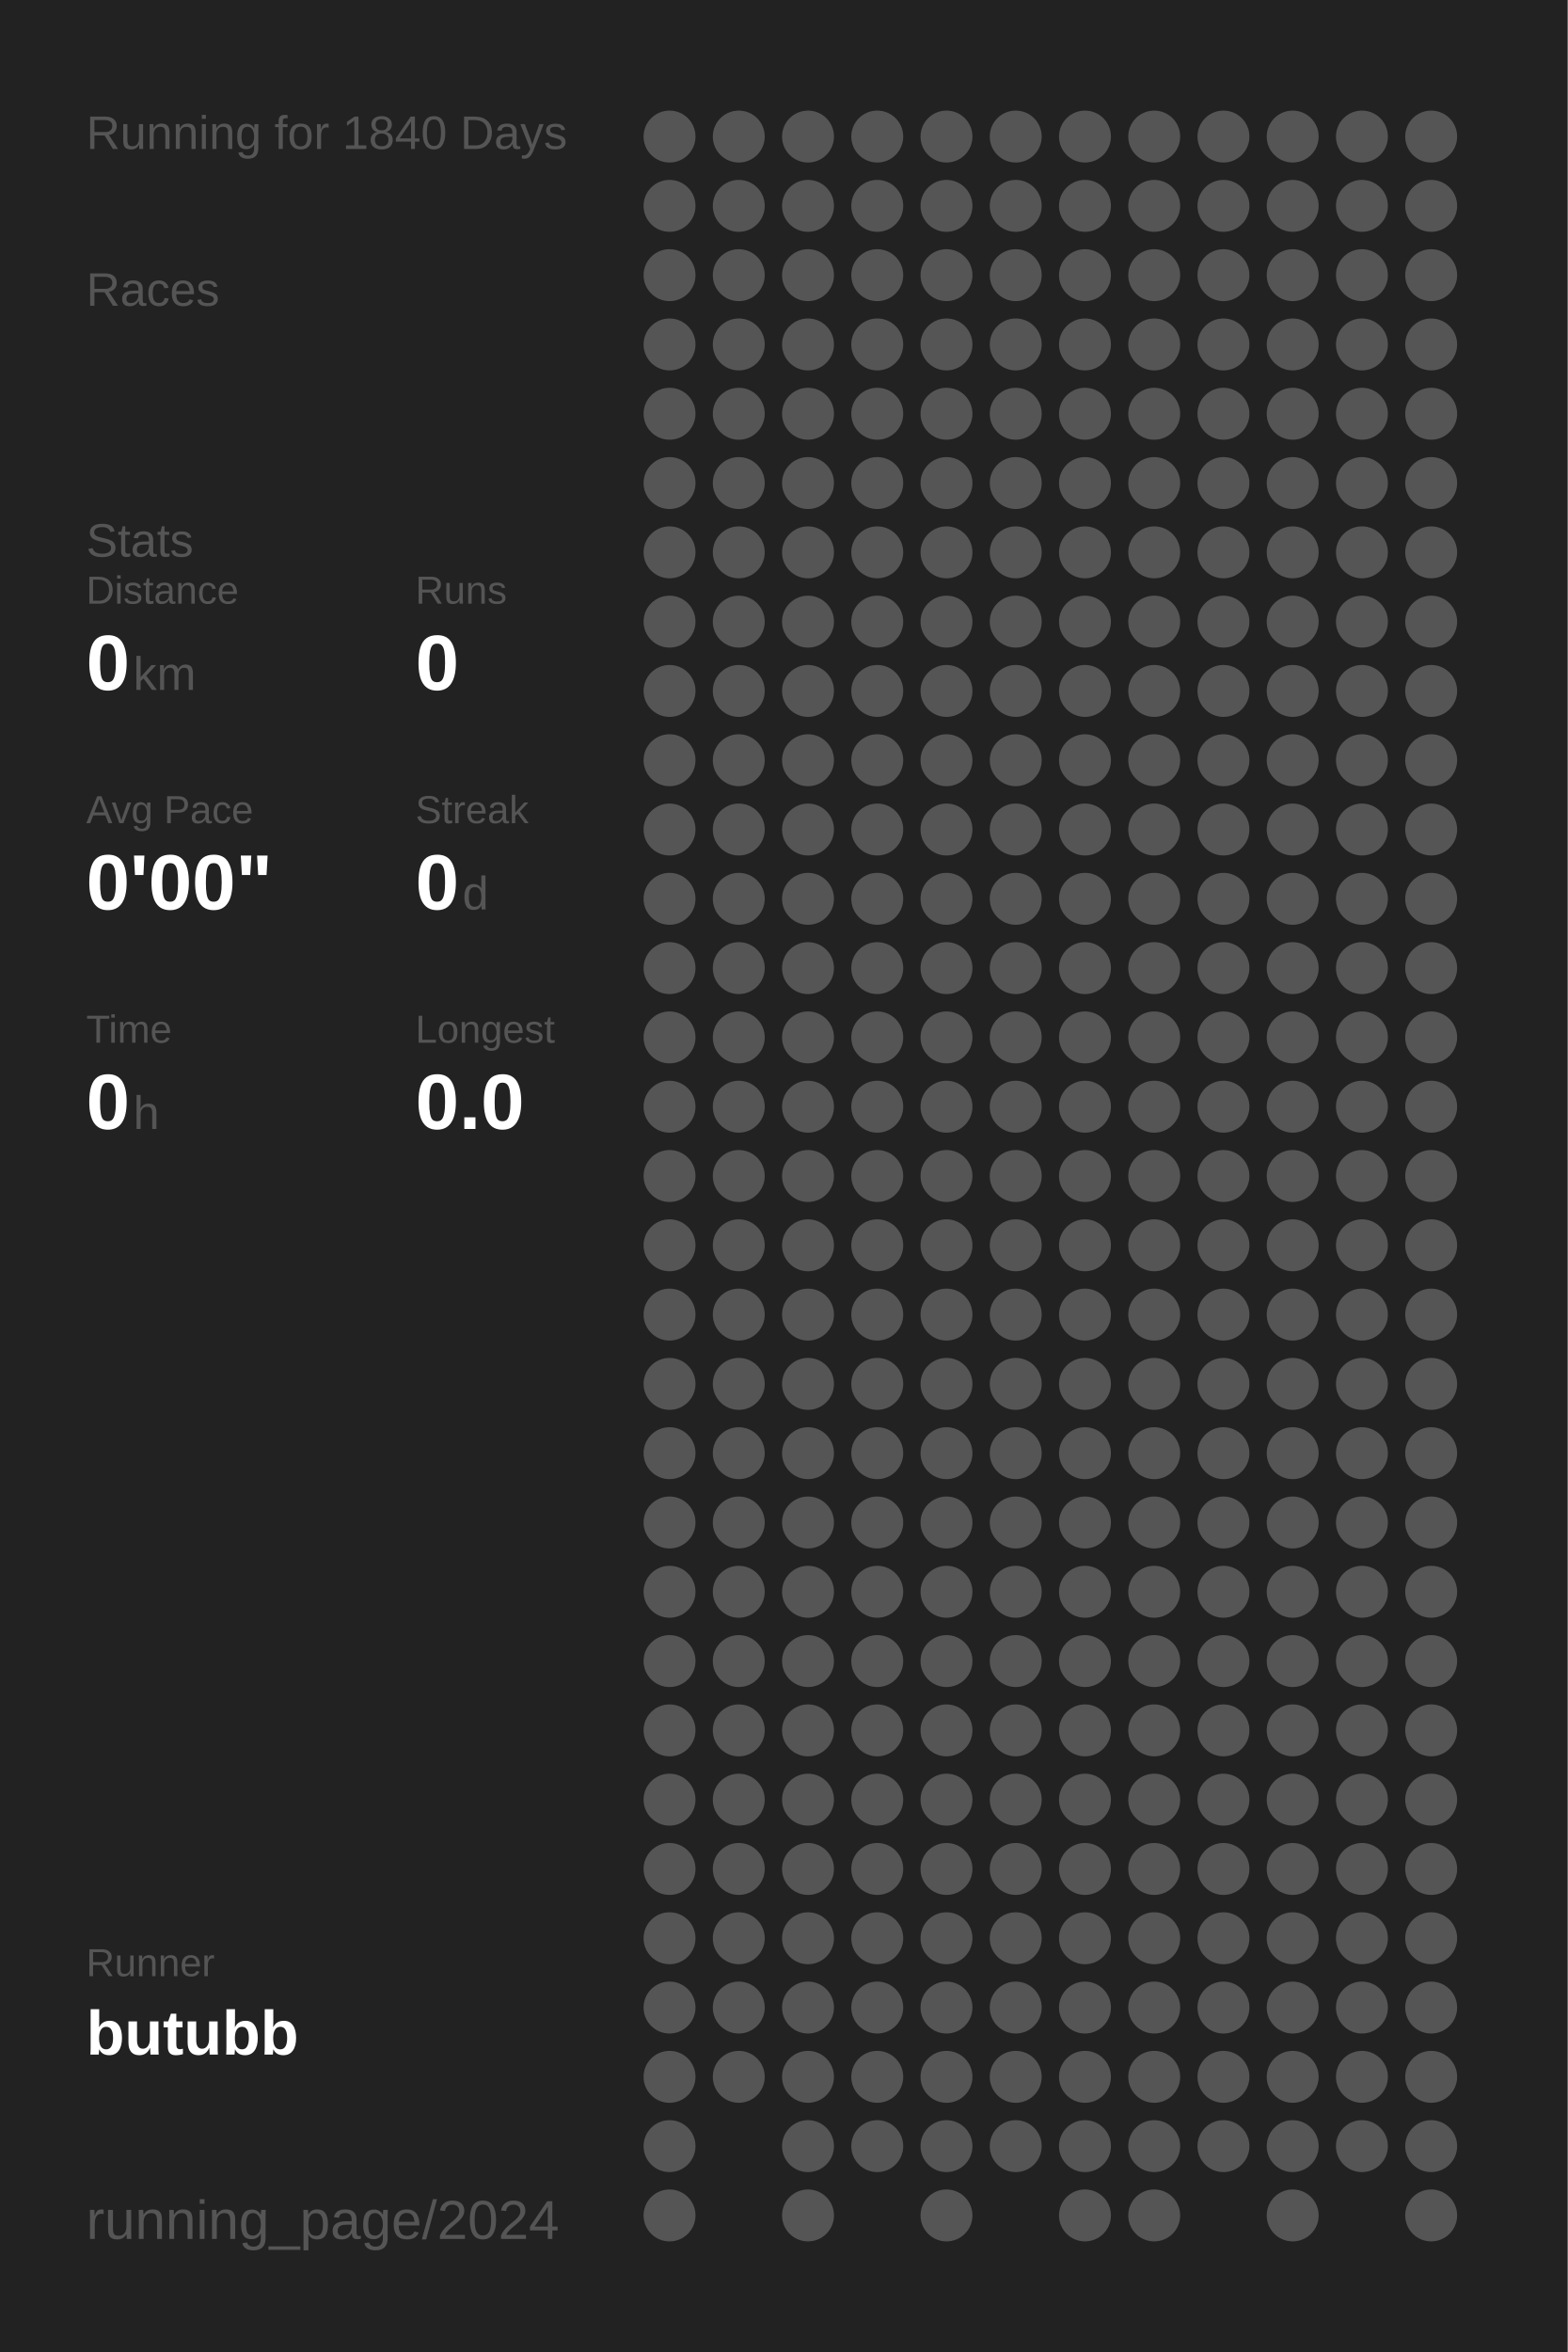
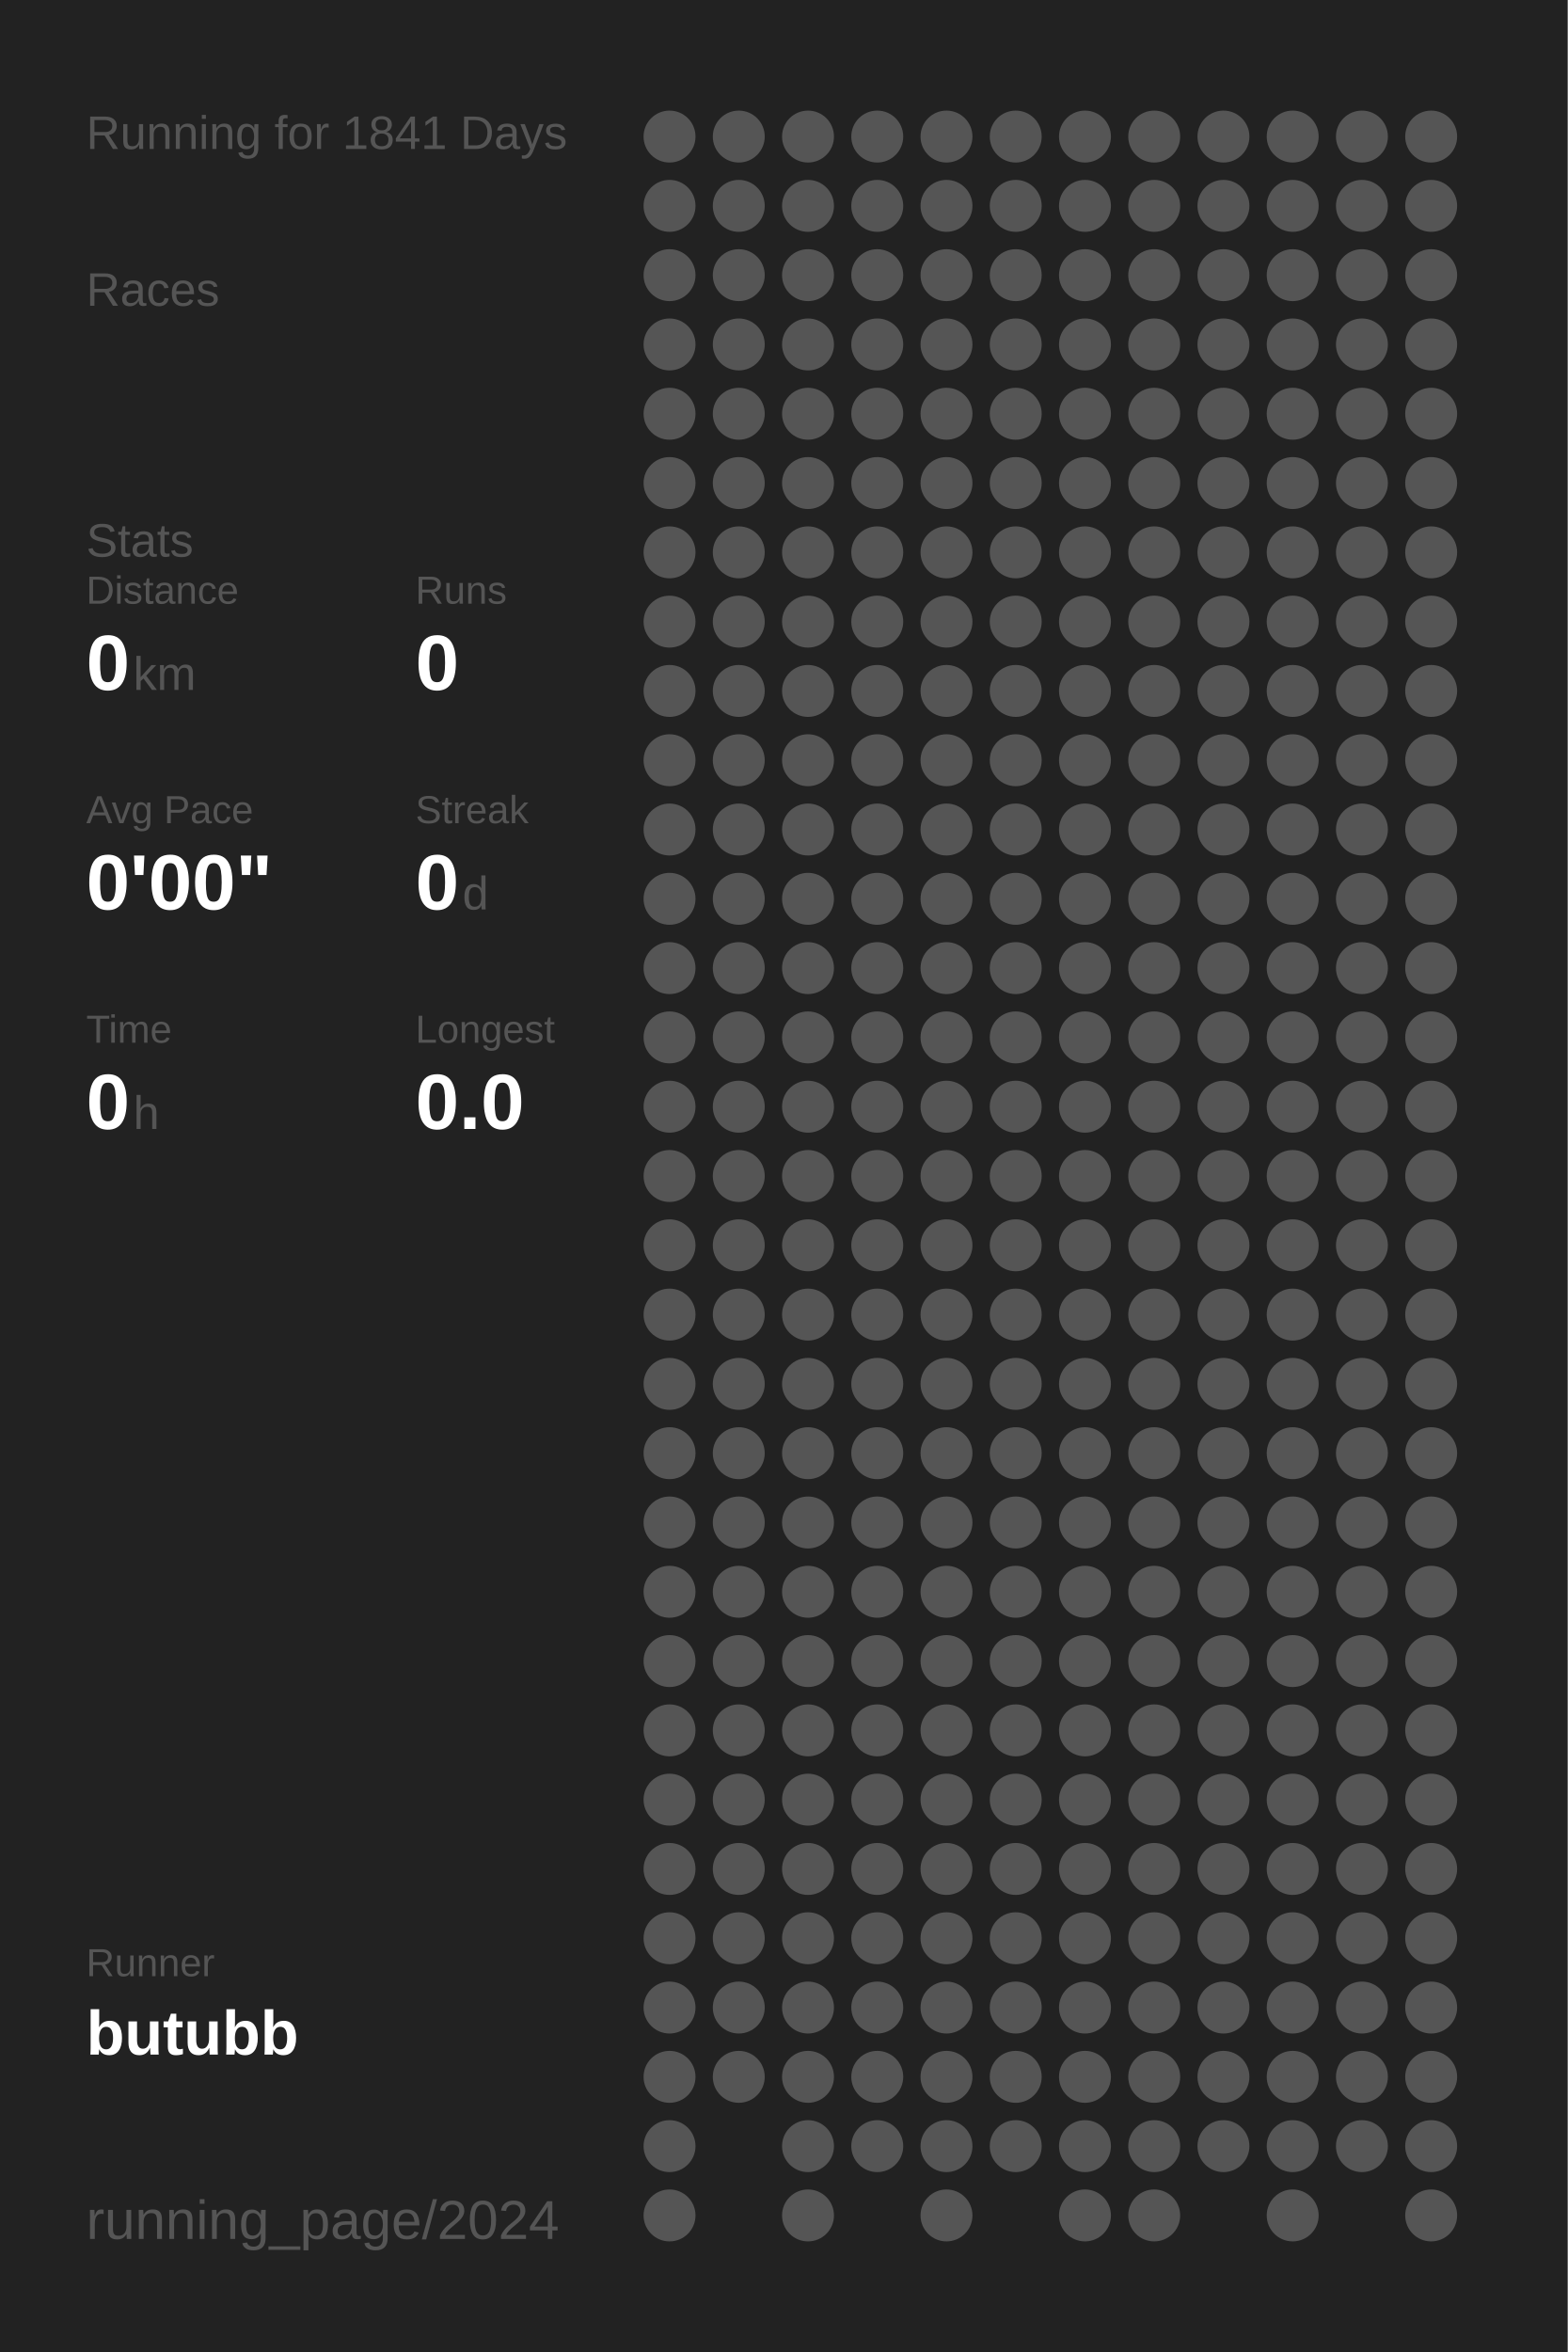
<svg xmlns="http://www.w3.org/2000/svg" baseProfile="full" height="300mm" version="1.1" viewBox="0,0,200,300" width="200mm">
  <defs />
  <rect fill="#222222" height="300" width="200" x="0" y="0" />
-   <text fill="#555555" style="font-size:6px; font-family:Arial;" x="11" y="19">Running for 1840 Days</text>
+   <text fill="#555555" style="font-size:6px; font-family:Arial;" x="11" y="19">Running for 1841 Days</text>
  <text fill="#555555" style="font-size:6px; font-family:Arial;" x="11" y="39">Races</text>
  <text fill="#555555" style="font-size:6px; font-family:Arial;" x="11" y="71">Stats</text>
  <text fill="#555555" style="font-size:5px; font-family:Arial;" x="11" y="77">Distance</text>
  <text fill="#FFFFFF" style="font-size:10px; font-family:Arial; font-weight:bold;" x="11" y="88">0</text>
  <text fill="#555555" style="font-size:6px; font-family:Arial;" x="17" y="88">km</text>
  <text fill="#555555" style="font-size:5px; font-family:Arial;" x="53" y="77">Runs</text>
  <text fill="#FFFFFF" style="font-size:10px; font-family:Arial; font-weight:bold;" x="53" y="88">0</text>
  <text fill="#555555" style="font-size:5px; font-family:Arial;" x="11" y="105">Avg Pace</text>
  <text fill="#FFFFFF" style="font-size:10px; font-family:Arial; font-weight:bold;" x="11" y="116">0'00"</text>
  <text fill="#555555" style="font-size:5px; font-family:Arial;" x="53" y="105">Streak</text>
  <text fill="#FFFFFF" style="font-size:10px; font-family:Arial; font-weight:bold;" x="53" y="116">0</text>
  <text fill="#555555" style="font-size:6px; font-family:Arial;" x="59" y="116">d</text>
  <text fill="#555555" style="font-size:5px; font-family:Arial;" x="11" y="133">Time</text>
  <text fill="#FFFFFF" style="font-size:10px; font-family:Arial; font-weight:bold;" x="11" y="144">0</text>
  <text fill="#555555" style="font-size:6px; font-family:Arial;" x="17" y="144">h</text>
  <text fill="#555555" style="font-size:5px; font-family:Arial;" x="53" y="133">Longest</text>
  <text fill="#FFFFFF" style="font-size:10px; font-family:Arial; font-weight:bold;" x="53" y="144">0.0</text>
  <text fill="#555555" style="font-size:5px; font-family:Arial;" x="11" y="252.065">Runner</text>
  <text fill="#FFFFFF" style="font-size:8px; font-family:Arial; font-weight:bold;" x="11" y="262.065">butubb</text>
  <text fill="#555555" style="font-size:7px; font-family:Arial;" x="11" y="285.581">running_page/2024</text>
  <circle cx="85.417" cy="17.419" fill="#555555" r="3.312" />
  <circle cx="85.417" cy="26.258" fill="#555555" r="3.312" />
  <circle cx="85.417" cy="35.097" fill="#555555" r="3.312" />
  <circle cx="85.417" cy="43.935" fill="#555555" r="3.312" />
  <circle cx="85.417" cy="52.774" fill="#555555" r="3.312" />
  <circle cx="85.417" cy="61.613" fill="#555555" r="3.312" />
  <circle cx="85.417" cy="70.452" fill="#555555" r="3.312" />
  <circle cx="85.417" cy="79.29" fill="#555555" r="3.312" />
  <circle cx="85.417" cy="88.129" fill="#555555" r="3.312" />
  <circle cx="85.417" cy="96.968" fill="#555555" r="3.312" />
  <circle cx="85.417" cy="105.806" fill="#555555" r="3.312" />
  <circle cx="85.417" cy="114.645" fill="#555555" r="3.312" />
  <circle cx="85.417" cy="123.484" fill="#555555" r="3.312" />
  <circle cx="85.417" cy="132.323" fill="#555555" r="3.312" />
  <circle cx="85.417" cy="141.161" fill="#555555" r="3.312" />
  <circle cx="85.417" cy="150" fill="#555555" r="3.312" />
  <circle cx="85.417" cy="158.839" fill="#555555" r="3.312" />
  <circle cx="85.417" cy="167.677" fill="#555555" r="3.312" />
  <circle cx="85.417" cy="176.516" fill="#555555" r="3.312" />
  <circle cx="85.417" cy="185.355" fill="#555555" r="3.312" />
  <circle cx="85.417" cy="194.194" fill="#555555" r="3.312" />
  <circle cx="85.417" cy="203.032" fill="#555555" r="3.312" />
  <circle cx="85.417" cy="211.871" fill="#555555" r="3.312" />
  <circle cx="85.417" cy="220.71" fill="#555555" r="3.312" />
  <circle cx="85.417" cy="229.548" fill="#555555" r="3.312" />
  <circle cx="85.417" cy="238.387" fill="#555555" r="3.312" />
  <circle cx="85.417" cy="247.226" fill="#555555" r="3.312" />
  <circle cx="85.417" cy="256.065" fill="#555555" r="3.312" />
  <circle cx="85.417" cy="264.903" fill="#555555" r="3.312" />
  <circle cx="85.417" cy="273.742" fill="#555555" r="3.312" />
  <circle cx="85.417" cy="282.581" fill="#555555" r="3.312" />
  <circle cx="94.25" cy="17.419" fill="#555555" r="3.312" />
  <circle cx="94.25" cy="26.258" fill="#555555" r="3.312" />
  <circle cx="94.25" cy="35.097" fill="#555555" r="3.312" />
  <circle cx="94.25" cy="43.935" fill="#555555" r="3.312" />
  <circle cx="94.25" cy="52.774" fill="#555555" r="3.312" />
  <circle cx="94.25" cy="61.613" fill="#555555" r="3.312" />
  <circle cx="94.25" cy="70.452" fill="#555555" r="3.312" />
  <circle cx="94.25" cy="79.29" fill="#555555" r="3.312" />
  <circle cx="94.25" cy="88.129" fill="#555555" r="3.312" />
  <circle cx="94.25" cy="96.968" fill="#555555" r="3.312" />
  <circle cx="94.25" cy="105.806" fill="#555555" r="3.312" />
  <circle cx="94.25" cy="114.645" fill="#555555" r="3.312" />
  <circle cx="94.25" cy="123.484" fill="#555555" r="3.312" />
  <circle cx="94.25" cy="132.323" fill="#555555" r="3.312" />
  <circle cx="94.25" cy="141.161" fill="#555555" r="3.312" />
  <circle cx="94.25" cy="150" fill="#555555" r="3.312" />
  <circle cx="94.25" cy="158.839" fill="#555555" r="3.312" />
  <circle cx="94.25" cy="167.677" fill="#555555" r="3.312" />
  <circle cx="94.25" cy="176.516" fill="#555555" r="3.312" />
  <circle cx="94.25" cy="185.355" fill="#555555" r="3.312" />
  <circle cx="94.25" cy="194.194" fill="#555555" r="3.312" />
  <circle cx="94.25" cy="203.032" fill="#555555" r="3.312" />
  <circle cx="94.25" cy="211.871" fill="#555555" r="3.312" />
  <circle cx="94.25" cy="220.71" fill="#555555" r="3.312" />
  <circle cx="94.25" cy="229.548" fill="#555555" r="3.312" />
  <circle cx="94.25" cy="238.387" fill="#555555" r="3.312" />
  <circle cx="94.25" cy="247.226" fill="#555555" r="3.312" />
  <circle cx="94.25" cy="256.065" fill="#555555" r="3.312" />
  <circle cx="94.25" cy="264.903" fill="#555555" r="3.312" />
  <circle cx="103.083" cy="17.419" fill="#555555" r="3.312" />
  <circle cx="103.083" cy="26.258" fill="#555555" r="3.312" />
  <circle cx="103.083" cy="35.097" fill="#555555" r="3.312" />
  <circle cx="103.083" cy="43.935" fill="#555555" r="3.312" />
  <circle cx="103.083" cy="52.774" fill="#555555" r="3.312" />
  <circle cx="103.083" cy="61.613" fill="#555555" r="3.312" />
  <circle cx="103.083" cy="70.452" fill="#555555" r="3.312" />
  <circle cx="103.083" cy="79.29" fill="#555555" r="3.312" />
  <circle cx="103.083" cy="88.129" fill="#555555" r="3.312" />
  <circle cx="103.083" cy="96.968" fill="#555555" r="3.312" />
  <circle cx="103.083" cy="105.806" fill="#555555" r="3.312" />
  <circle cx="103.083" cy="114.645" fill="#555555" r="3.312" />
  <circle cx="103.083" cy="123.484" fill="#555555" r="3.312" />
  <circle cx="103.083" cy="132.323" fill="#555555" r="3.312" />
  <circle cx="103.083" cy="141.161" fill="#555555" r="3.312" />
  <circle cx="103.083" cy="150" fill="#555555" r="3.312" />
  <circle cx="103.083" cy="158.839" fill="#555555" r="3.312" />
  <circle cx="103.083" cy="167.677" fill="#555555" r="3.312" />
  <circle cx="103.083" cy="176.516" fill="#555555" r="3.312" />
  <circle cx="103.083" cy="185.355" fill="#555555" r="3.312" />
  <circle cx="103.083" cy="194.194" fill="#555555" r="3.312" />
  <circle cx="103.083" cy="203.032" fill="#555555" r="3.312" />
  <circle cx="103.083" cy="211.871" fill="#555555" r="3.312" />
  <circle cx="103.083" cy="220.71" fill="#555555" r="3.312" />
  <circle cx="103.083" cy="229.548" fill="#555555" r="3.312" />
  <circle cx="103.083" cy="238.387" fill="#555555" r="3.312" />
  <circle cx="103.083" cy="247.226" fill="#555555" r="3.312" />
  <circle cx="103.083" cy="256.065" fill="#555555" r="3.312" />
  <circle cx="103.083" cy="264.903" fill="#555555" r="3.312" />
  <circle cx="103.083" cy="273.742" fill="#555555" r="3.312" />
  <circle cx="103.083" cy="282.581" fill="#555555" r="3.312" />
  <circle cx="111.917" cy="17.419" fill="#555555" r="3.312" />
  <circle cx="111.917" cy="26.258" fill="#555555" r="3.312" />
  <circle cx="111.917" cy="35.097" fill="#555555" r="3.312" />
  <circle cx="111.917" cy="43.935" fill="#555555" r="3.312" />
  <circle cx="111.917" cy="52.774" fill="#555555" r="3.312" />
  <circle cx="111.917" cy="61.613" fill="#555555" r="3.312" />
  <circle cx="111.917" cy="70.452" fill="#555555" r="3.312" />
  <circle cx="111.917" cy="79.29" fill="#555555" r="3.312" />
  <circle cx="111.917" cy="88.129" fill="#555555" r="3.312" />
  <circle cx="111.917" cy="96.968" fill="#555555" r="3.312" />
  <circle cx="111.917" cy="105.806" fill="#555555" r="3.312" />
  <circle cx="111.917" cy="114.645" fill="#555555" r="3.312" />
  <circle cx="111.917" cy="123.484" fill="#555555" r="3.312" />
  <circle cx="111.917" cy="132.323" fill="#555555" r="3.312" />
  <circle cx="111.917" cy="141.161" fill="#555555" r="3.312" />
  <circle cx="111.917" cy="150" fill="#555555" r="3.312" />
  <circle cx="111.917" cy="158.839" fill="#555555" r="3.312" />
  <circle cx="111.917" cy="167.677" fill="#555555" r="3.312" />
  <circle cx="111.917" cy="176.516" fill="#555555" r="3.312" />
  <circle cx="111.917" cy="185.355" fill="#555555" r="3.312" />
  <circle cx="111.917" cy="194.194" fill="#555555" r="3.312" />
  <circle cx="111.917" cy="203.032" fill="#555555" r="3.312" />
  <circle cx="111.917" cy="211.871" fill="#555555" r="3.312" />
  <circle cx="111.917" cy="220.71" fill="#555555" r="3.312" />
  <circle cx="111.917" cy="229.548" fill="#555555" r="3.312" />
  <circle cx="111.917" cy="238.387" fill="#555555" r="3.312" />
  <circle cx="111.917" cy="247.226" fill="#555555" r="3.312" />
  <circle cx="111.917" cy="256.065" fill="#555555" r="3.312" />
  <circle cx="111.917" cy="264.903" fill="#555555" r="3.312" />
  <circle cx="111.917" cy="273.742" fill="#555555" r="3.312" />
  <circle cx="120.75" cy="17.419" fill="#555555" r="3.312" />
  <circle cx="120.75" cy="26.258" fill="#555555" r="3.312" />
  <circle cx="120.75" cy="35.097" fill="#555555" r="3.312" />
  <circle cx="120.75" cy="43.935" fill="#555555" r="3.312" />
  <circle cx="120.75" cy="52.774" fill="#555555" r="3.312" />
  <circle cx="120.75" cy="61.613" fill="#555555" r="3.312" />
  <circle cx="120.75" cy="70.452" fill="#555555" r="3.312" />
  <circle cx="120.75" cy="79.29" fill="#555555" r="3.312" />
  <circle cx="120.75" cy="88.129" fill="#555555" r="3.312" />
  <circle cx="120.75" cy="96.968" fill="#555555" r="3.312" />
  <circle cx="120.75" cy="105.806" fill="#555555" r="3.312" />
  <circle cx="120.75" cy="114.645" fill="#555555" r="3.312" />
  <circle cx="120.75" cy="123.484" fill="#555555" r="3.312" />
  <circle cx="120.75" cy="132.323" fill="#555555" r="3.312" />
  <circle cx="120.75" cy="141.161" fill="#555555" r="3.312" />
  <circle cx="120.75" cy="150" fill="#555555" r="3.312" />
  <circle cx="120.75" cy="158.839" fill="#555555" r="3.312" />
  <circle cx="120.75" cy="167.677" fill="#555555" r="3.312" />
  <circle cx="120.75" cy="176.516" fill="#555555" r="3.312" />
  <circle cx="120.75" cy="185.355" fill="#555555" r="3.312" />
  <circle cx="120.75" cy="194.194" fill="#555555" r="3.312" />
  <circle cx="120.75" cy="203.032" fill="#555555" r="3.312" />
  <circle cx="120.75" cy="211.871" fill="#555555" r="3.312" />
  <circle cx="120.75" cy="220.71" fill="#555555" r="3.312" />
  <circle cx="120.75" cy="229.548" fill="#555555" r="3.312" />
  <circle cx="120.75" cy="238.387" fill="#555555" r="3.312" />
  <circle cx="120.75" cy="247.226" fill="#555555" r="3.312" />
  <circle cx="120.75" cy="256.065" fill="#555555" r="3.312" />
  <circle cx="120.75" cy="264.903" fill="#555555" r="3.312" />
  <circle cx="120.75" cy="273.742" fill="#555555" r="3.312" />
  <circle cx="120.75" cy="282.581" fill="#555555" r="3.312" />
  <circle cx="129.583" cy="17.419" fill="#555555" r="3.312" />
  <circle cx="129.583" cy="26.258" fill="#555555" r="3.312" />
  <circle cx="129.583" cy="35.097" fill="#555555" r="3.312" />
  <circle cx="129.583" cy="43.935" fill="#555555" r="3.312" />
  <circle cx="129.583" cy="52.774" fill="#555555" r="3.312" />
  <circle cx="129.583" cy="61.613" fill="#555555" r="3.312" />
  <circle cx="129.583" cy="70.452" fill="#555555" r="3.312" />
  <circle cx="129.583" cy="79.29" fill="#555555" r="3.312" />
  <circle cx="129.583" cy="88.129" fill="#555555" r="3.312" />
  <circle cx="129.583" cy="96.968" fill="#555555" r="3.312" />
  <circle cx="129.583" cy="105.806" fill="#555555" r="3.312" />
  <circle cx="129.583" cy="114.645" fill="#555555" r="3.312" />
  <circle cx="129.583" cy="123.484" fill="#555555" r="3.312" />
  <circle cx="129.583" cy="132.323" fill="#555555" r="3.312" />
  <circle cx="129.583" cy="141.161" fill="#555555" r="3.312" />
  <circle cx="129.583" cy="150" fill="#555555" r="3.312" />
  <circle cx="129.583" cy="158.839" fill="#555555" r="3.312" />
  <circle cx="129.583" cy="167.677" fill="#555555" r="3.312" />
  <circle cx="129.583" cy="176.516" fill="#555555" r="3.312" />
  <circle cx="129.583" cy="185.355" fill="#555555" r="3.312" />
  <circle cx="129.583" cy="194.194" fill="#555555" r="3.312" />
  <circle cx="129.583" cy="203.032" fill="#555555" r="3.312" />
  <circle cx="129.583" cy="211.871" fill="#555555" r="3.312" />
  <circle cx="129.583" cy="220.71" fill="#555555" r="3.312" />
  <circle cx="129.583" cy="229.548" fill="#555555" r="3.312" />
  <circle cx="129.583" cy="238.387" fill="#555555" r="3.312" />
  <circle cx="129.583" cy="247.226" fill="#555555" r="3.312" />
  <circle cx="129.583" cy="256.065" fill="#555555" r="3.312" />
  <circle cx="129.583" cy="264.903" fill="#555555" r="3.312" />
  <circle cx="129.583" cy="273.742" fill="#555555" r="3.312" />
  <circle cx="138.417" cy="17.419" fill="#555555" r="3.312" />
  <circle cx="138.417" cy="26.258" fill="#555555" r="3.312" />
  <circle cx="138.417" cy="35.097" fill="#555555" r="3.312" />
  <circle cx="138.417" cy="43.935" fill="#555555" r="3.312" />
  <circle cx="138.417" cy="52.774" fill="#555555" r="3.312" />
  <circle cx="138.417" cy="61.613" fill="#555555" r="3.312" />
  <circle cx="138.417" cy="70.452" fill="#555555" r="3.312" />
  <circle cx="138.417" cy="79.29" fill="#555555" r="3.312" />
  <circle cx="138.417" cy="88.129" fill="#555555" r="3.312" />
  <circle cx="138.417" cy="96.968" fill="#555555" r="3.312" />
  <circle cx="138.417" cy="105.806" fill="#555555" r="3.312" />
  <circle cx="138.417" cy="114.645" fill="#555555" r="3.312" />
  <circle cx="138.417" cy="123.484" fill="#555555" r="3.312" />
  <circle cx="138.417" cy="132.323" fill="#555555" r="3.312" />
  <circle cx="138.417" cy="141.161" fill="#555555" r="3.312" />
  <circle cx="138.417" cy="150" fill="#555555" r="3.312" />
  <circle cx="138.417" cy="158.839" fill="#555555" r="3.312" />
  <circle cx="138.417" cy="167.677" fill="#555555" r="3.312" />
  <circle cx="138.417" cy="176.516" fill="#555555" r="3.312" />
  <circle cx="138.417" cy="185.355" fill="#555555" r="3.312" />
  <circle cx="138.417" cy="194.194" fill="#555555" r="3.312" />
  <circle cx="138.417" cy="203.032" fill="#555555" r="3.312" />
  <circle cx="138.417" cy="211.871" fill="#555555" r="3.312" />
  <circle cx="138.417" cy="220.71" fill="#555555" r="3.312" />
  <circle cx="138.417" cy="229.548" fill="#555555" r="3.312" />
  <circle cx="138.417" cy="238.387" fill="#555555" r="3.312" />
  <circle cx="138.417" cy="247.226" fill="#555555" r="3.312" />
  <circle cx="138.417" cy="256.065" fill="#555555" r="3.312" />
  <circle cx="138.417" cy="264.903" fill="#555555" r="3.312" />
  <circle cx="138.417" cy="273.742" fill="#555555" r="3.312" />
  <circle cx="138.417" cy="282.581" fill="#555555" r="3.312" />
  <circle cx="147.25" cy="17.419" fill="#555555" r="3.312" />
  <circle cx="147.25" cy="26.258" fill="#555555" r="3.312" />
  <circle cx="147.25" cy="35.097" fill="#555555" r="3.312" />
  <circle cx="147.25" cy="43.935" fill="#555555" r="3.312" />
  <circle cx="147.25" cy="52.774" fill="#555555" r="3.312" />
  <circle cx="147.25" cy="61.613" fill="#555555" r="3.312" />
  <circle cx="147.25" cy="70.452" fill="#555555" r="3.312" />
  <circle cx="147.25" cy="79.29" fill="#555555" r="3.312" />
  <circle cx="147.25" cy="88.129" fill="#555555" r="3.312" />
  <circle cx="147.25" cy="96.968" fill="#555555" r="3.312" />
  <circle cx="147.25" cy="105.806" fill="#555555" r="3.312" />
  <circle cx="147.25" cy="114.645" fill="#555555" r="3.312" />
  <circle cx="147.25" cy="123.484" fill="#555555" r="3.312" />
  <circle cx="147.25" cy="132.323" fill="#555555" r="3.312" />
  <circle cx="147.25" cy="141.161" fill="#555555" r="3.312" />
  <circle cx="147.25" cy="150" fill="#555555" r="3.312" />
  <circle cx="147.25" cy="158.839" fill="#555555" r="3.312" />
  <circle cx="147.25" cy="167.677" fill="#555555" r="3.312" />
  <circle cx="147.25" cy="176.516" fill="#555555" r="3.312" />
  <circle cx="147.25" cy="185.355" fill="#555555" r="3.312" />
  <circle cx="147.25" cy="194.194" fill="#555555" r="3.312" />
  <circle cx="147.25" cy="203.032" fill="#555555" r="3.312" />
  <circle cx="147.25" cy="211.871" fill="#555555" r="3.312" />
  <circle cx="147.25" cy="220.71" fill="#555555" r="3.312" />
  <circle cx="147.25" cy="229.548" fill="#555555" r="3.312" />
  <circle cx="147.25" cy="238.387" fill="#555555" r="3.312" />
  <circle cx="147.25" cy="247.226" fill="#555555" r="3.312" />
  <circle cx="147.25" cy="256.065" fill="#555555" r="3.312" />
  <circle cx="147.25" cy="264.903" fill="#555555" r="3.312" />
  <circle cx="147.25" cy="273.742" fill="#555555" r="3.312" />
  <circle cx="147.25" cy="282.581" fill="#555555" r="3.312" />
  <circle cx="156.083" cy="17.419" fill="#555555" r="3.312" />
  <circle cx="156.083" cy="26.258" fill="#555555" r="3.312" />
  <circle cx="156.083" cy="35.097" fill="#555555" r="3.312" />
  <circle cx="156.083" cy="43.935" fill="#555555" r="3.312" />
  <circle cx="156.083" cy="52.774" fill="#555555" r="3.312" />
  <circle cx="156.083" cy="61.613" fill="#555555" r="3.312" />
  <circle cx="156.083" cy="70.452" fill="#555555" r="3.312" />
  <circle cx="156.083" cy="79.29" fill="#555555" r="3.312" />
  <circle cx="156.083" cy="88.129" fill="#555555" r="3.312" />
  <circle cx="156.083" cy="96.968" fill="#555555" r="3.312" />
  <circle cx="156.083" cy="105.806" fill="#555555" r="3.312" />
  <circle cx="156.083" cy="114.645" fill="#555555" r="3.312" />
  <circle cx="156.083" cy="123.484" fill="#555555" r="3.312" />
  <circle cx="156.083" cy="132.323" fill="#555555" r="3.312" />
  <circle cx="156.083" cy="141.161" fill="#555555" r="3.312" />
  <circle cx="156.083" cy="150" fill="#555555" r="3.312" />
  <circle cx="156.083" cy="158.839" fill="#555555" r="3.312" />
  <circle cx="156.083" cy="167.677" fill="#555555" r="3.312" />
  <circle cx="156.083" cy="176.516" fill="#555555" r="3.312" />
  <circle cx="156.083" cy="185.355" fill="#555555" r="3.312" />
  <circle cx="156.083" cy="194.194" fill="#555555" r="3.312" />
  <circle cx="156.083" cy="203.032" fill="#555555" r="3.312" />
  <circle cx="156.083" cy="211.871" fill="#555555" r="3.312" />
  <circle cx="156.083" cy="220.71" fill="#555555" r="3.312" />
  <circle cx="156.083" cy="229.548" fill="#555555" r="3.312" />
  <circle cx="156.083" cy="238.387" fill="#555555" r="3.312" />
  <circle cx="156.083" cy="247.226" fill="#555555" r="3.312" />
  <circle cx="156.083" cy="256.065" fill="#555555" r="3.312" />
  <circle cx="156.083" cy="264.903" fill="#555555" r="3.312" />
  <circle cx="156.083" cy="273.742" fill="#555555" r="3.312" />
  <circle cx="164.917" cy="17.419" fill="#555555" r="3.312" />
  <circle cx="164.917" cy="26.258" fill="#555555" r="3.312" />
  <circle cx="164.917" cy="35.097" fill="#555555" r="3.312" />
  <circle cx="164.917" cy="43.935" fill="#555555" r="3.312" />
  <circle cx="164.917" cy="52.774" fill="#555555" r="3.312" />
  <circle cx="164.917" cy="61.613" fill="#555555" r="3.312" />
  <circle cx="164.917" cy="70.452" fill="#555555" r="3.312" />
  <circle cx="164.917" cy="79.29" fill="#555555" r="3.312" />
  <circle cx="164.917" cy="88.129" fill="#555555" r="3.312" />
  <circle cx="164.917" cy="96.968" fill="#555555" r="3.312" />
  <circle cx="164.917" cy="105.806" fill="#555555" r="3.312" />
  <circle cx="164.917" cy="114.645" fill="#555555" r="3.312" />
  <circle cx="164.917" cy="123.484" fill="#555555" r="3.312" />
  <circle cx="164.917" cy="132.323" fill="#555555" r="3.312" />
  <circle cx="164.917" cy="141.161" fill="#555555" r="3.312" />
  <circle cx="164.917" cy="150" fill="#555555" r="3.312" />
  <circle cx="164.917" cy="158.839" fill="#555555" r="3.312" />
  <circle cx="164.917" cy="167.677" fill="#555555" r="3.312" />
  <circle cx="164.917" cy="176.516" fill="#555555" r="3.312" />
  <circle cx="164.917" cy="185.355" fill="#555555" r="3.312" />
  <circle cx="164.917" cy="194.194" fill="#555555" r="3.312" />
  <circle cx="164.917" cy="203.032" fill="#555555" r="3.312" />
  <circle cx="164.917" cy="211.871" fill="#555555" r="3.312" />
  <circle cx="164.917" cy="220.71" fill="#555555" r="3.312" />
  <circle cx="164.917" cy="229.548" fill="#555555" r="3.312" />
  <circle cx="164.917" cy="238.387" fill="#555555" r="3.312" />
  <circle cx="164.917" cy="247.226" fill="#555555" r="3.312" />
  <circle cx="164.917" cy="256.065" fill="#555555" r="3.312" />
  <circle cx="164.917" cy="264.903" fill="#555555" r="3.312" />
  <circle cx="164.917" cy="273.742" fill="#555555" r="3.312" />
  <circle cx="164.917" cy="282.581" fill="#555555" r="3.312" />
  <circle cx="173.75" cy="17.419" fill="#555555" r="3.312" />
  <circle cx="173.75" cy="26.258" fill="#555555" r="3.312" />
  <circle cx="173.75" cy="35.097" fill="#555555" r="3.312" />
  <circle cx="173.75" cy="43.935" fill="#555555" r="3.312" />
  <circle cx="173.75" cy="52.774" fill="#555555" r="3.312" />
  <circle cx="173.75" cy="61.613" fill="#555555" r="3.312" />
  <circle cx="173.75" cy="70.452" fill="#555555" r="3.312" />
  <circle cx="173.75" cy="79.29" fill="#555555" r="3.312" />
  <circle cx="173.75" cy="88.129" fill="#555555" r="3.312" />
  <circle cx="173.75" cy="96.968" fill="#555555" r="3.312" />
  <circle cx="173.75" cy="105.806" fill="#555555" r="3.312" />
  <circle cx="173.75" cy="114.645" fill="#555555" r="3.312" />
  <circle cx="173.75" cy="123.484" fill="#555555" r="3.312" />
  <circle cx="173.75" cy="132.323" fill="#555555" r="3.312" />
  <circle cx="173.75" cy="141.161" fill="#555555" r="3.312" />
  <circle cx="173.75" cy="150" fill="#555555" r="3.312" />
  <circle cx="173.75" cy="158.839" fill="#555555" r="3.312" />
  <circle cx="173.75" cy="167.677" fill="#555555" r="3.312" />
  <circle cx="173.75" cy="176.516" fill="#555555" r="3.312" />
  <circle cx="173.75" cy="185.355" fill="#555555" r="3.312" />
  <circle cx="173.75" cy="194.194" fill="#555555" r="3.312" />
  <circle cx="173.75" cy="203.032" fill="#555555" r="3.312" />
  <circle cx="173.75" cy="211.871" fill="#555555" r="3.312" />
  <circle cx="173.75" cy="220.71" fill="#555555" r="3.312" />
  <circle cx="173.75" cy="229.548" fill="#555555" r="3.312" />
  <circle cx="173.75" cy="238.387" fill="#555555" r="3.312" />
  <circle cx="173.75" cy="247.226" fill="#555555" r="3.312" />
  <circle cx="173.75" cy="256.065" fill="#555555" r="3.312" />
  <circle cx="173.75" cy="264.903" fill="#555555" r="3.312" />
  <circle cx="173.75" cy="273.742" fill="#555555" r="3.312" />
  <circle cx="182.583" cy="17.419" fill="#555555" r="3.312" />
  <circle cx="182.583" cy="26.258" fill="#555555" r="3.312" />
  <circle cx="182.583" cy="35.097" fill="#555555" r="3.312" />
  <circle cx="182.583" cy="43.935" fill="#555555" r="3.312" />
  <circle cx="182.583" cy="52.774" fill="#555555" r="3.312" />
  <circle cx="182.583" cy="61.613" fill="#555555" r="3.312" />
  <circle cx="182.583" cy="70.452" fill="#555555" r="3.312" />
  <circle cx="182.583" cy="79.29" fill="#555555" r="3.312" />
  <circle cx="182.583" cy="88.129" fill="#555555" r="3.312" />
  <circle cx="182.583" cy="96.968" fill="#555555" r="3.312" />
  <circle cx="182.583" cy="105.806" fill="#555555" r="3.312" />
  <circle cx="182.583" cy="114.645" fill="#555555" r="3.312" />
  <circle cx="182.583" cy="123.484" fill="#555555" r="3.312" />
  <circle cx="182.583" cy="132.323" fill="#555555" r="3.312" />
  <circle cx="182.583" cy="141.161" fill="#555555" r="3.312" />
  <circle cx="182.583" cy="150" fill="#555555" r="3.312" />
  <circle cx="182.583" cy="158.839" fill="#555555" r="3.312" />
  <circle cx="182.583" cy="167.677" fill="#555555" r="3.312" />
  <circle cx="182.583" cy="176.516" fill="#555555" r="3.312" />
  <circle cx="182.583" cy="185.355" fill="#555555" r="3.312" />
  <circle cx="182.583" cy="194.194" fill="#555555" r="3.312" />
  <circle cx="182.583" cy="203.032" fill="#555555" r="3.312" />
  <circle cx="182.583" cy="211.871" fill="#555555" r="3.312" />
  <circle cx="182.583" cy="220.71" fill="#555555" r="3.312" />
  <circle cx="182.583" cy="229.548" fill="#555555" r="3.312" />
  <circle cx="182.583" cy="238.387" fill="#555555" r="3.312" />
  <circle cx="182.583" cy="247.226" fill="#555555" r="3.312" />
  <circle cx="182.583" cy="256.065" fill="#555555" r="3.312" />
  <circle cx="182.583" cy="264.903" fill="#555555" r="3.312" />
  <circle cx="182.583" cy="273.742" fill="#555555" r="3.312" />
  <circle cx="182.583" cy="282.581" fill="#555555" r="3.312" />
</svg>
